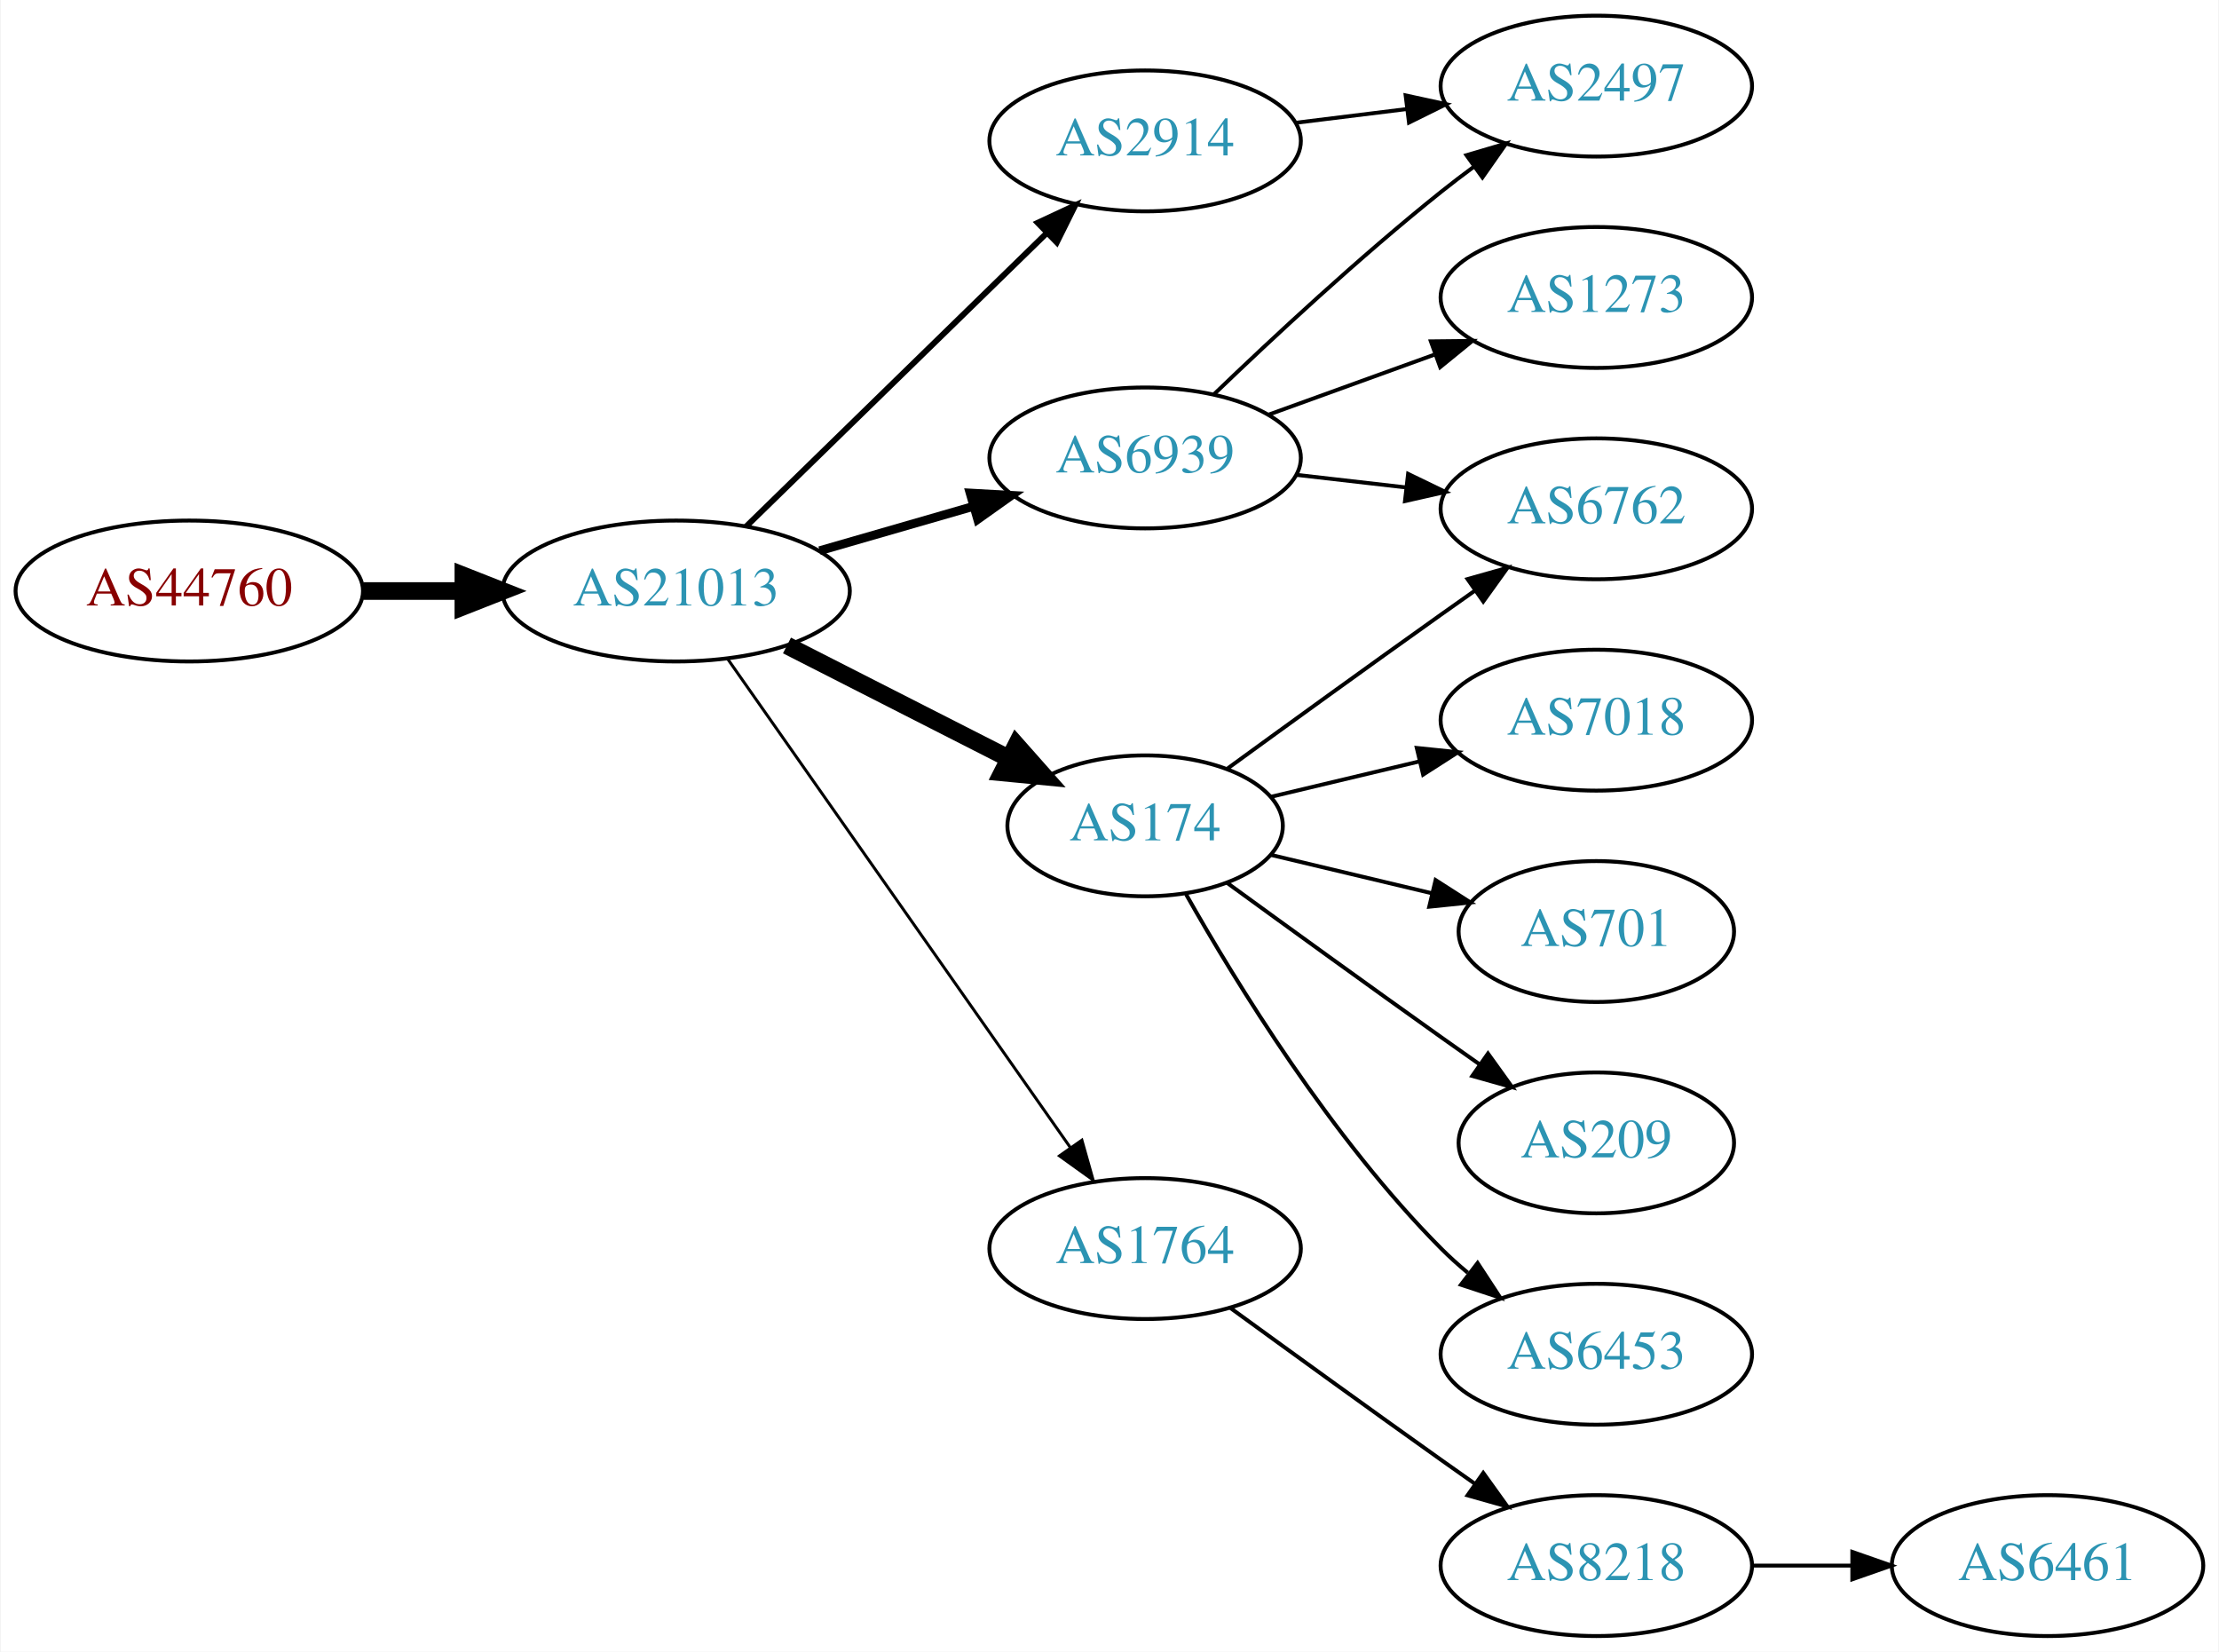
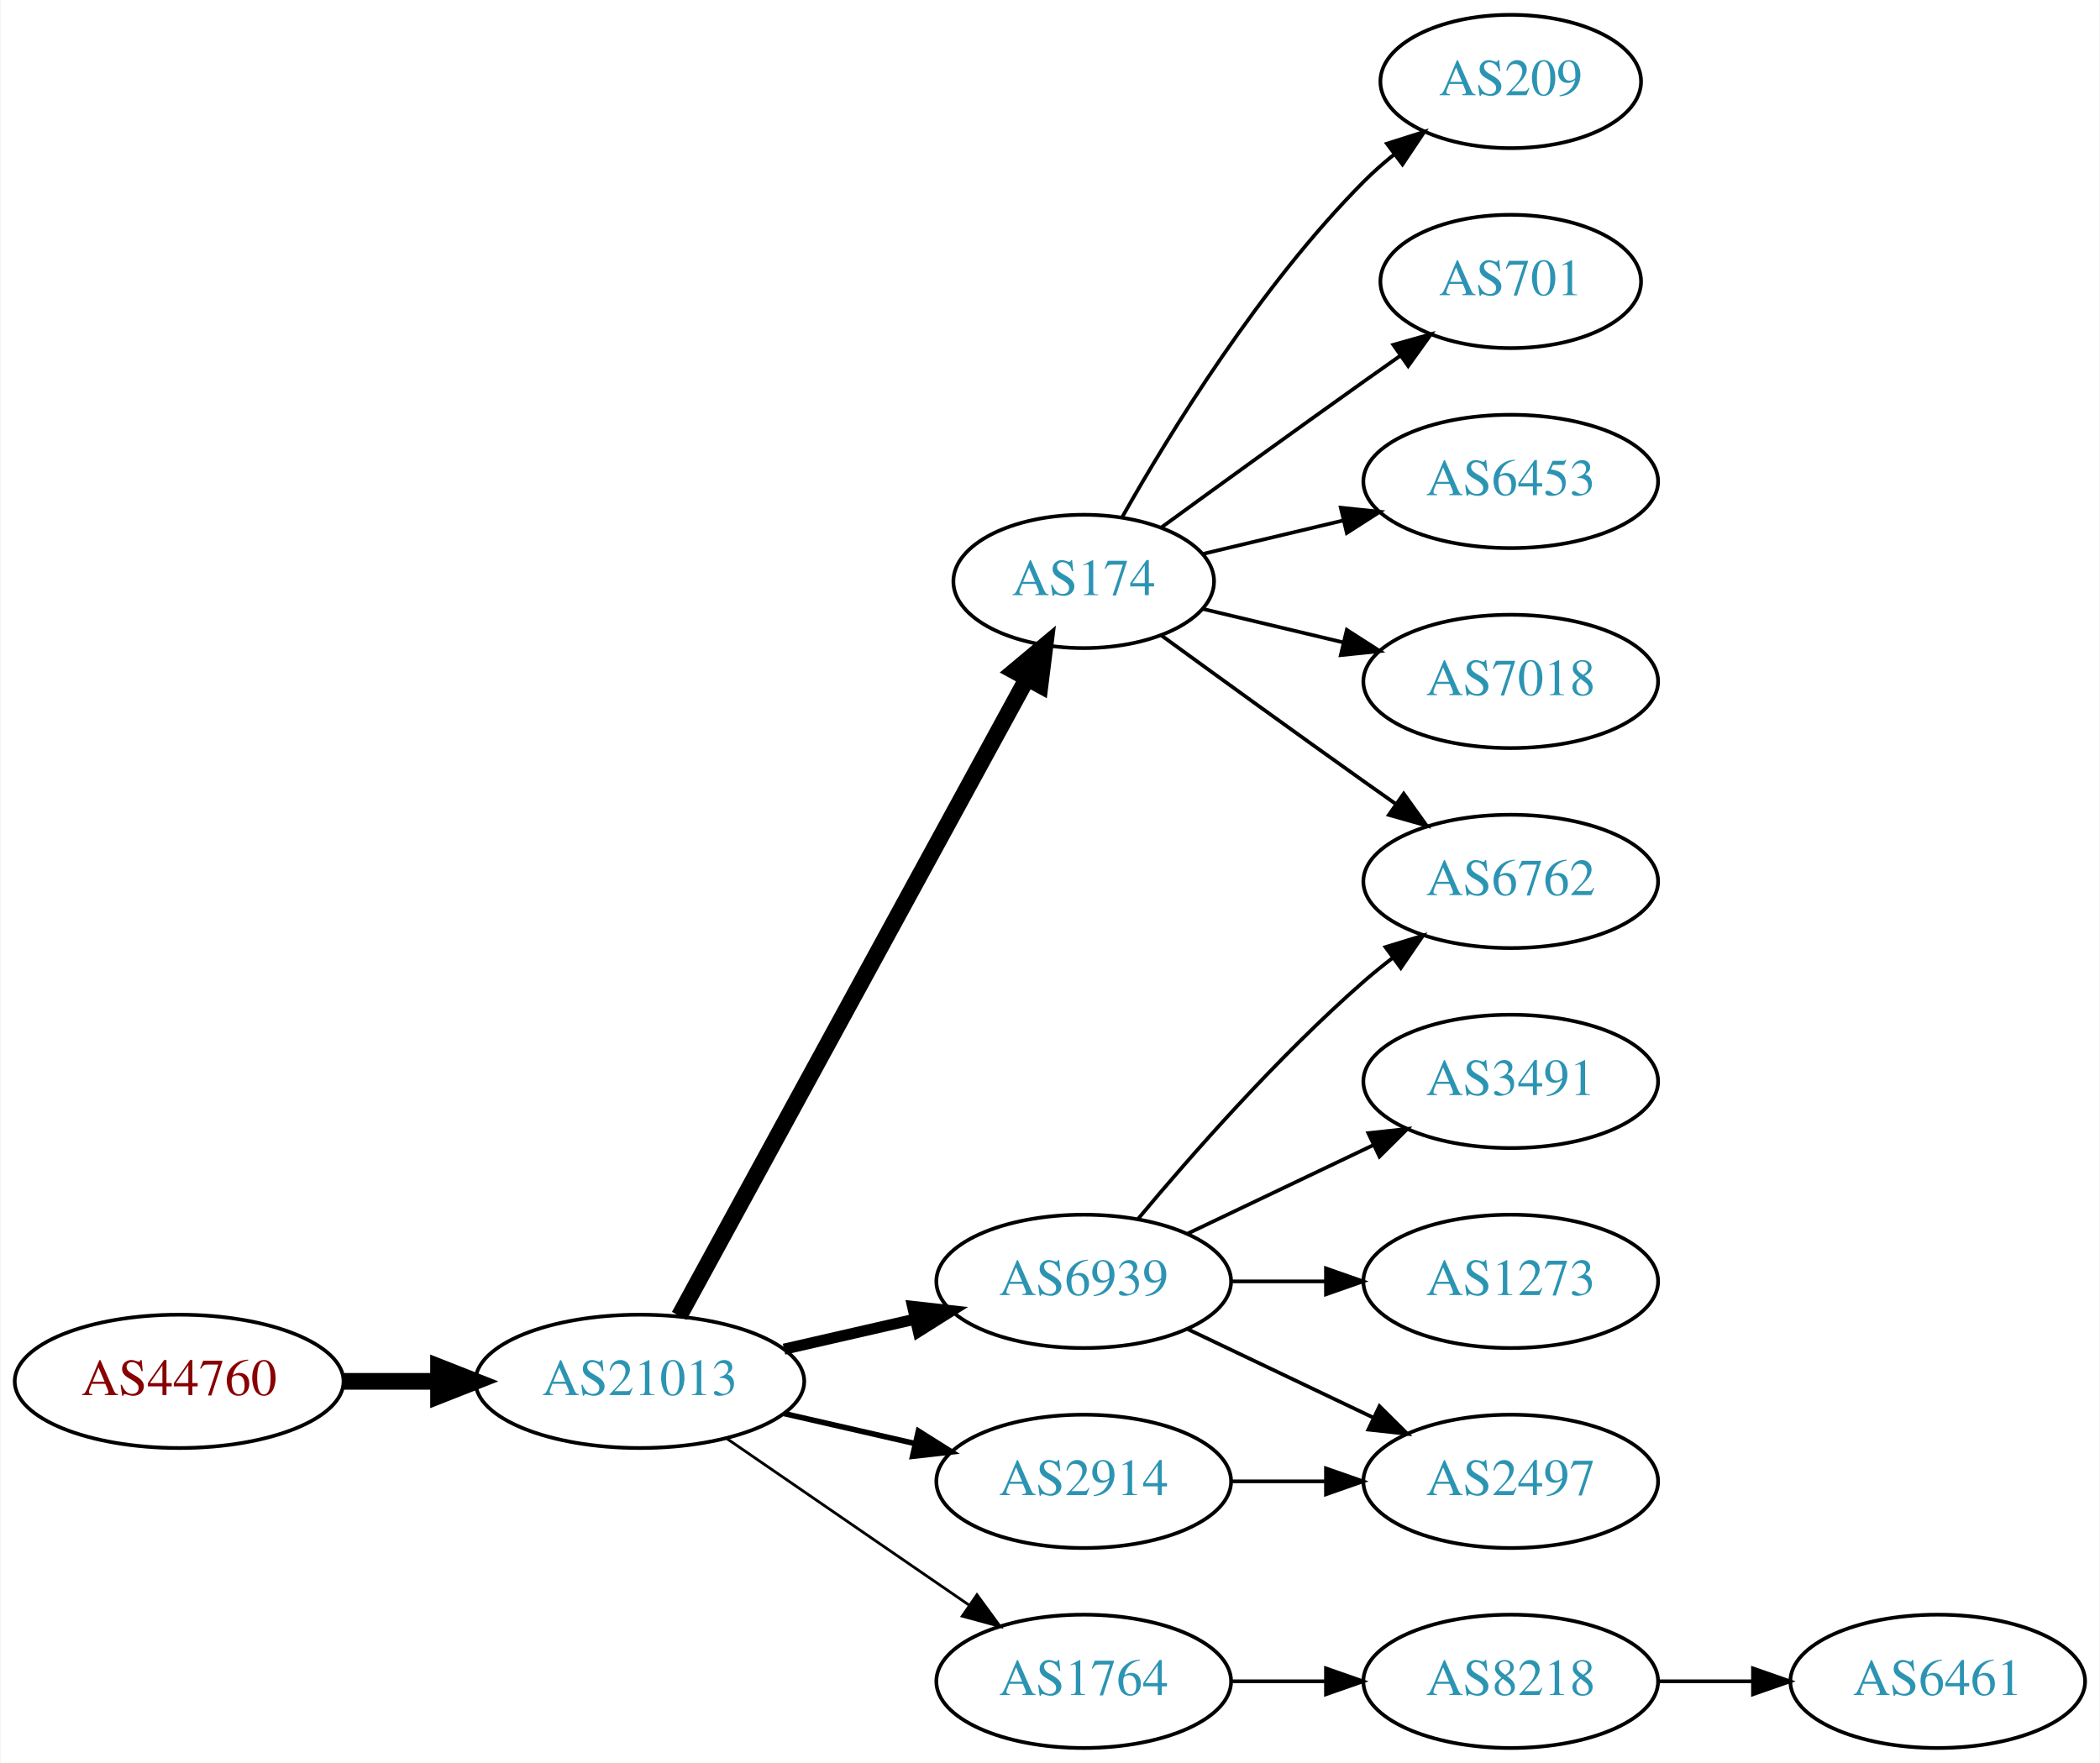
- <svg xmlns="http://www.w3.org/2000/svg" xmlns:xlink="http://www.w3.org/1999/xlink" width="567pt" height="422pt" viewBox="0.00 0.00 566.66 422.00">
-   <g id="graph0" class="graph" transform="scale(1 1) rotate(0) translate(4 418)">
-     <polygon fill="white" stroke="none" points="-4,4 -4,-418 562.663,-418 562.663,4 -4,4" />
+ <svg xmlns="http://www.w3.org/2000/svg" xmlns:xlink="http://www.w3.org/1999/xlink" width="567pt" height="476pt" viewBox="0.00 0.00 566.66 476.00">
+   <g id="graph0" class="graph" transform="scale(1 1) rotate(0) translate(4 472)">
+     <polygon fill="white" stroke="none" points="-4,4 -4,-472 562.663,-472 562.663,4 -4,4" />
    <g id="node1" class="node">
      <g id="a_node1">
        <a xlink:href="/asn/44760" xlink:title="AS44760 ~ Skidata AG [AT]">
-           <ellipse fill="#ffffff" stroke="black" cx="44.196" cy="-267" rx="44.393" ry="18" />
-           <text text-anchor="middle" x="44.196" y="-263.3" font-family="Times,serif" font-size="14.00" fill="#880000">AS44760</text>
+           <ellipse fill="#ffffff" stroke="black" cx="44.196" cy="-99" rx="44.393" ry="18" />
+           <text text-anchor="middle" x="44.196" y="-95.3" font-family="Times,serif" font-size="14.00" fill="#880000">AS44760</text>
        </a>
      </g>
    </g>
    <g id="node2" class="node">
      <g id="a_node2">
        <a xlink:href="/asn/21013" xlink:title="AS21013 ~ Wels, AT [AT]">
-           <ellipse fill="#ffffff" stroke="black" cx="168.588" cy="-267" rx="44.393" ry="18" />
-           <text text-anchor="middle" x="168.588" y="-263.3" font-family="Times,serif" font-size="14.00" fill="#2c94b3">AS21013</text>
+           <ellipse fill="#ffffff" stroke="black" cx="168.588" cy="-99" rx="44.393" ry="18" />
+           <text text-anchor="middle" x="168.588" y="-95.3" font-family="Times,serif" font-size="14.00" fill="#2c94b3">AS21013</text>
        </a>
      </g>
    </g>
    <g id="edge1" class="edge">
-       <path fill="none" stroke="black" stroke-width="4.5" d="M88.692,-267C96.898,-267 105.569,-267 114.041,-267" />
-       <polygon fill="black" stroke="black" stroke-width="4.5" points="114.233,-270.938 124.233,-267 114.233,-263.063 114.233,-270.938" />
+       <path fill="none" stroke="black" stroke-width="4.5" d="M88.692,-99C96.898,-99 105.569,-99 114.041,-99" />
+       <polygon fill="black" stroke="black" stroke-width="4.5" points="114.233,-102.938 124.233,-99 114.233,-95.063 114.233,-102.938" />
    </g>
    <g id="node3" class="node">
      <g id="a_node3">
-         <a xlink:href="/asn/6939" xlink:title="AS6939 ~ Hurricane Electric LLC [US]">
-           <ellipse fill="#ffffff" stroke="black" cx="288.431" cy="-301" rx="39.794" ry="18" />
-           <text text-anchor="middle" x="288.431" y="-297.3" font-family="Times,serif" font-size="14.00" fill="#2c94b3">AS6939</text>
+         <a xlink:href="/asn/174" xlink:title="AS174 ~ Cogent Communications [US]">
+           <ellipse fill="#ffffff" stroke="black" cx="288.431" cy="-315" rx="35.194" ry="18" />
+           <text text-anchor="middle" x="288.431" y="-311.3" font-family="Times,serif" font-size="14.00" fill="#2c94b3">AS174</text>
        </a>
      </g>
    </g>
    <g id="edge2" class="edge">
-       <path fill="none" stroke="black" stroke-width="2.25" d="M205.265,-277.293C217.681,-280.876 231.736,-284.931 244.667,-288.662" />
-       <polygon fill="black" stroke="black" stroke-width="2.25" points="243.712,-292.029 254.29,-291.438 245.652,-285.303 243.712,-292.029" />
+       <path fill="none" stroke="black" stroke-width="4.5" d="M179.232,-116.676C199.965,-154.679 248.868,-244.316 273.186,-288.89" />
+       <polygon fill="black" stroke="black" stroke-width="4.5" points="269.737,-290.791 277.983,-297.683 276.651,-287.019 269.737,-290.791" />
    </g>
    <g id="node4" class="node">
      <g id="a_node4">
-         <a xlink:href="/asn/2914" xlink:title="AS2914 ~ NTT America, Inc. [US]">
-           <ellipse fill="#ffffff" stroke="black" cx="288.431" cy="-382" rx="39.794" ry="18" />
-           <text text-anchor="middle" x="288.431" y="-378.3" font-family="Times,serif" font-size="14.00" fill="#2c94b3">AS2914</text>
+         <a xlink:href="/asn/6939" xlink:title="AS6939 ~ Hurricane Electric LLC [US]">
+           <ellipse fill="#ffffff" stroke="black" cx="288.431" cy="-126" rx="39.794" ry="18" />
+           <text text-anchor="middle" x="288.431" y="-122.3" font-family="Times,serif" font-size="14.00" fill="#2c94b3">AS6939</text>
        </a>
      </g>
    </g>
    <g id="edge3" class="edge">
-       <path fill="none" stroke="black" stroke-width="1.5" d="M186.472,-283.477C206.599,-303.118 240.38,-336.084 263.269,-358.421" />
-       <polygon fill="black" stroke="black" stroke-width="1.5" points="260.977,-361.075 270.578,-365.554 265.866,-356.065 260.977,-361.075" />
+       <path fill="none" stroke="black" stroke-width="3" d="M207.523,-107.692C218.764,-110.267 231.176,-113.111 242.799,-115.774" />
+       <polygon fill="black" stroke="black" stroke-width="3" points="242.232,-119.235 252.761,-118.057 243.795,-112.412 242.232,-119.235" />
    </g>
    <g id="node5" class="node">
      <g id="a_node5">
-         <a xlink:href="/asn/174" xlink:title="AS174 ~ Cogent Communications [US]">
-           <ellipse fill="#ffffff" stroke="black" cx="288.431" cy="-207" rx="35.194" ry="18" />
-           <text text-anchor="middle" x="288.431" y="-203.3" font-family="Times,serif" font-size="14.00" fill="#2c94b3">AS174</text>
+         <a xlink:href="/asn/2914" xlink:title="AS2914 ~ NTT America, Inc. [US]">
+           <ellipse fill="#ffffff" stroke="black" cx="288.431" cy="-72" rx="39.794" ry="18" />
+           <text text-anchor="middle" x="288.431" y="-68.3" font-family="Times,serif" font-size="14.00" fill="#2c94b3">AS2914</text>
        </a>
      </g>
    </g>
    <g id="edge4" class="edge">
-       <path fill="none" stroke="black" stroke-width="4.5" d="M196.92,-253.084C213.827,-244.476 235.66,-233.359 253.646,-224.201" />
-       <polygon fill="black" stroke="black" stroke-width="4.5" points="255.53,-227.661 262.655,-219.615 251.957,-220.643 255.53,-227.661" />
+       <path fill="none" stroke="black" stroke-width="1.5" d="M207.523,-90.308C218.764,-87.733 231.176,-84.889 242.799,-82.226" />
+       <polygon fill="black" stroke="black" stroke-width="1.5" points="243.795,-85.588 252.761,-79.944 242.232,-78.765 243.795,-85.588" />
    </g>
    <g id="node6" class="node">
      <g id="a_node6">
        <a xlink:href="/asn/1764" xlink:title="AS1764 ~ NEXTLAYER-AS [AT]">
-           <ellipse fill="#ffffff" stroke="black" cx="288.431" cy="-99" rx="39.794" ry="18" />
-           <text text-anchor="middle" x="288.431" y="-95.3" font-family="Times,serif" font-size="14.00" fill="#2c94b3">AS1764</text>
+           <ellipse fill="#ffffff" stroke="black" cx="288.431" cy="-18" rx="39.794" ry="18" />
+           <text text-anchor="middle" x="288.431" y="-14.3" font-family="Times,serif" font-size="14.00" fill="#2c94b3">AS1764</text>
        </a>
      </g>
    </g>
    <g id="edge5" class="edge">
-       <path fill="none" stroke="black" stroke-width="0.75" d="M181.756,-249.654C202.573,-219.976 245.121,-159.318 269.399,-124.707" />
-       <polygon fill="black" stroke="black" stroke-width="0.75" points="272.276,-126.7 275.153,-116.504 266.545,-122.68 272.276,-126.7" />
+       <path fill="none" stroke="black" stroke-width="0.75" d="M192.031,-83.574C210.612,-70.802 237.173,-52.545 257.553,-38.537" />
+       <polygon fill="black" stroke="black" stroke-width="0.75" points="259.609,-41.371 265.867,-32.822 255.643,-35.602 259.609,-41.371" />
    </g>
    <g id="node7" class="node">
      <g id="a_node7">
-         <a xlink:href="/asn/6762" xlink:title="AS6762 ~ TELECOM ITALIA SPARKLE S.p.A. [IT]">
-           <ellipse fill="#ffffff" stroke="black" cx="403.724" cy="-288" rx="39.794" ry="18" />
-           <text text-anchor="middle" x="403.724" y="-284.3" font-family="Times,serif" font-size="14.00" fill="#2c94b3">AS6762</text>
+         <a xlink:href="/asn/209" xlink:title="AS209 ~ CenturyLink Communications, LLC [US]">
+           <ellipse fill="#ffffff" stroke="black" cx="403.724" cy="-450" rx="35.194" ry="18" />
+           <text text-anchor="middle" x="403.724" y="-446.3" font-family="Times,serif" font-size="14.00" fill="#2c94b3">AS209</text>
        </a>
      </g>
    </g>
    <g id="edge6" class="edge">
-       <path fill="none" stroke="black" d="M327.156,-296.671C336.137,-295.641 345.836,-294.528 355.193,-293.454" />
-       <polygon fill="black" stroke="black" points="355.628,-296.927 365.164,-292.31 354.83,-289.973 355.628,-296.927" />
+       <path fill="none" stroke="black" d="M298.891,-332.49C311.672,-355.096 336.105,-394.886 364.077,-423 366.578,-425.513 369.338,-427.949 372.199,-430.261" />
+       <polygon fill="black" stroke="black" points="370.298,-433.21 380.396,-436.413 374.5,-427.611 370.298,-433.21" />
    </g>
    <g id="node8" class="node">
      <g id="a_node8">
-         <a xlink:href="/asn/1273" xlink:title="AS1273 ~ Vodafone Group PLC [EU]">
-           <ellipse fill="#ffffff" stroke="black" cx="403.724" cy="-342" rx="39.794" ry="18" />
-           <text text-anchor="middle" x="403.724" y="-338.3" font-family="Times,serif" font-size="14.00" fill="#2c94b3">AS1273</text>
+         <a xlink:href="/asn/701" xlink:title="AS701 ~ UUNET [US]">
+           <ellipse fill="#ffffff" stroke="black" cx="403.724" cy="-396" rx="35.194" ry="18" />
+           <text text-anchor="middle" x="403.724" y="-392.3" font-family="Times,serif" font-size="14.00" fill="#2c94b3">AS701</text>
        </a>
      </g>
    </g>
    <g id="edge7" class="edge">
-       <path fill="none" stroke="black" d="M320.09,-312.095C333.062,-316.79 348.355,-322.324 362.236,-327.348" />
-       <polygon fill="black" stroke="black" points="361.446,-330.784 372.041,-330.896 363.828,-324.202 361.446,-330.784" />
+       <path fill="none" stroke="black" d="M309.327,-329.529C324.328,-340.45 345.436,-355.747 364.077,-369 367.288,-371.282 370.657,-373.661 374.011,-376.018" />
+       <polygon fill="black" stroke="black" points="372.023,-378.899 382.222,-381.77 376.039,-373.166 372.023,-378.899" />
    </g>
    <g id="node9" class="node">
      <g id="a_node9">
-         <a xlink:href="/asn/2497" xlink:title="AS2497 ~ Internet Initiative Japan Inc. [JP]">
-           <ellipse fill="#ffffff" stroke="black" cx="403.724" cy="-396" rx="39.794" ry="18" />
-           <text text-anchor="middle" x="403.724" y="-392.3" font-family="Times,serif" font-size="14.00" fill="#2c94b3">AS2497</text>
+         <a xlink:href="/asn/6762" xlink:title="AS6762 ~ TELECOM ITALIA SPARKLE S.p.A. [IT]">
+           <ellipse fill="#ffffff" stroke="black" cx="403.724" cy="-234" rx="39.794" ry="18" />
+           <text text-anchor="middle" x="403.724" y="-230.3" font-family="Times,serif" font-size="14.00" fill="#2c94b3">AS6762</text>
        </a>
      </g>
    </g>
    <g id="edge8" class="edge">
-       <path fill="none" stroke="black" d="M306.074,-317.312C320.85,-331.51 343.263,-352.363 364.077,-369 366.78,-371.161 369.645,-373.344 372.544,-375.484" />
-       <polygon fill="black" stroke="black" points="370.535,-378.35 380.698,-381.344 374.62,-372.666 370.535,-378.35" />
-     </g>
-     <g id="edge14" class="edge">
-       <path fill="none" stroke="black" d="M326.841,-386.623C335.929,-387.746 345.766,-388.962 355.251,-390.134" />
-       <polygon fill="black" stroke="black" points="354.999,-393.629 365.353,-391.382 355.857,-386.682 354.999,-393.629" />
-     </g>
-     <g id="edge9" class="edge">
-       <path fill="none" stroke="black" d="M309.327,-221.529C324.328,-232.45 345.436,-247.747 364.077,-261 366.898,-263.005 369.841,-265.085 372.789,-267.159" />
-       <polygon fill="black" stroke="black" points="370.816,-270.05 381.013,-272.926 374.835,-264.319 370.816,-270.05" />
+       <path fill="none" stroke="black" d="M309.327,-300.471C324.328,-289.55 345.436,-274.253 364.077,-261 366.898,-258.995 369.841,-256.915 372.789,-254.841" />
+       <polygon fill="black" stroke="black" points="374.835,-257.681 381.013,-249.074 370.816,-251.95 374.835,-257.681" />
    </g>
    <g id="node10" class="node">
      <g id="a_node10">
-         <a xlink:href="/asn/7018" xlink:title="AS7018 ~ AT&amp;T Services, Inc. [US]">
-           <ellipse fill="#ffffff" stroke="black" cx="403.724" cy="-234" rx="39.794" ry="18" />
-           <text text-anchor="middle" x="403.724" y="-230.3" font-family="Times,serif" font-size="14.00" fill="#2c94b3">AS7018</text>
-         </a>
-       </g>
-     </g>
-     <g id="edge10" class="edge">
-       <path fill="none" stroke="black" d="M320.688,-214.449C332.368,-217.233 345.864,-220.449 358.493,-223.459" />
-       <polygon fill="black" stroke="black" points="357.846,-226.903 368.385,-225.816 359.469,-220.093 357.846,-226.903" />
+         <a xlink:href="/asn/6453" xlink:title="AS6453 ~ TATA COMMUNICATIONS (AMERICA) INC [US]">
+           <ellipse fill="#ffffff" stroke="black" cx="403.724" cy="-342" rx="39.794" ry="18" />
+           <text text-anchor="middle" x="403.724" y="-338.3" font-family="Times,serif" font-size="14.00" fill="#2c94b3">AS6453</text>
+         </a>
+       </g>
+     </g>
+     <g id="edge9" class="edge">
+       <path fill="none" stroke="black" d="M320.688,-322.449C332.368,-325.233 345.864,-328.449 358.493,-331.459" />
+       <polygon fill="black" stroke="black" points="357.846,-334.903 368.385,-333.816 359.469,-328.093 357.846,-334.903" />
    </g>
    <g id="node11" class="node">
      <g id="a_node11">
-         <a xlink:href="/asn/701" xlink:title="AS701 ~ UUNET [US]">
-           <ellipse fill="#ffffff" stroke="black" cx="403.724" cy="-180" rx="35.194" ry="18" />
-           <text text-anchor="middle" x="403.724" y="-176.3" font-family="Times,serif" font-size="14.00" fill="#2c94b3">AS701</text>
-         </a>
-       </g>
-     </g>
-     <g id="edge11" class="edge">
-       <path fill="none" stroke="black" d="M320.688,-199.551C333.319,-196.541 348.073,-193.024 361.559,-189.81" />
-       <polygon fill="black" stroke="black" points="362.652,-193.148 371.568,-187.425 361.029,-186.339 362.652,-193.148" />
+         <a xlink:href="/asn/7018" xlink:title="AS7018 ~ AT&amp;T Services, Inc. [US]">
+           <ellipse fill="#ffffff" stroke="black" cx="403.724" cy="-288" rx="39.794" ry="18" />
+           <text text-anchor="middle" x="403.724" y="-284.3" font-family="Times,serif" font-size="14.00" fill="#2c94b3">AS7018</text>
+         </a>
+       </g>
+     </g>
+     <g id="edge10" class="edge">
+       <path fill="none" stroke="black" d="M320.688,-307.551C332.368,-304.767 345.864,-301.551 358.493,-298.541" />
+       <polygon fill="black" stroke="black" points="359.469,-301.907 368.385,-296.184 357.846,-295.097 359.469,-301.907" />
+     </g>
+     <g id="edge14" class="edge">
+       <path fill="none" stroke="black" d="M303.061,-142.817C317.343,-159.929 340.89,-186.745 364.077,-207 366.543,-209.154 369.182,-211.294 371.879,-213.372" />
+       <polygon fill="black" stroke="black" points="369.904,-216.264 380.033,-219.37 374.052,-210.625 369.904,-216.264" />
    </g>
    <g id="node12" class="node">
      <g id="a_node12">
-         <a xlink:href="/asn/209" xlink:title="AS209 ~ CenturyLink Communications, LLC [US]">
-           <ellipse fill="#ffffff" stroke="black" cx="403.724" cy="-126" rx="35.194" ry="18" />
-           <text text-anchor="middle" x="403.724" y="-122.3" font-family="Times,serif" font-size="14.00" fill="#2c94b3">AS209</text>
-         </a>
-       </g>
-     </g>
-     <g id="edge12" class="edge">
-       <path fill="none" stroke="black" d="M309.327,-192.471C324.328,-181.55 345.436,-166.253 364.077,-153 367.288,-150.718 370.657,-148.339 374.011,-145.982" />
-       <polygon fill="black" stroke="black" points="376.039,-148.834 382.222,-140.23 372.023,-143.101 376.039,-148.834" />
+         <a xlink:href="/asn/3491" xlink:title="AS3491 ~ PCCW Global, Inc. [US]">
+           <ellipse fill="#ffffff" stroke="black" cx="403.724" cy="-180" rx="39.794" ry="18" />
+           <text text-anchor="middle" x="403.724" y="-176.3" font-family="Times,serif" font-size="14.00" fill="#2c94b3">AS3491</text>
+         </a>
+       </g>
+     </g>
+     <g id="edge11" class="edge">
+       <path fill="none" stroke="black" d="M316.567,-138.934C331.561,-146.081 350.382,-155.052 366.605,-162.785" />
+       <polygon fill="black" stroke="black" points="365.276,-166.028 375.809,-167.171 368.288,-159.709 365.276,-166.028" />
    </g>
    <g id="node13" class="node">
      <g id="a_node13">
-         <a xlink:href="/asn/6453" xlink:title="AS6453 ~ TATA COMMUNICATIONS (AMERICA) INC [US]">
-           <ellipse fill="#ffffff" stroke="black" cx="403.724" cy="-72" rx="39.794" ry="18" />
-           <text text-anchor="middle" x="403.724" y="-68.3" font-family="Times,serif" font-size="14.00" fill="#2c94b3">AS6453</text>
-         </a>
-       </g>
-     </g>
-     <g id="edge13" class="edge">
-       <path fill="none" stroke="black" d="M298.891,-189.51C311.672,-166.904 336.105,-127.114 364.077,-99 366.188,-96.879 368.484,-94.812 370.87,-92.829" />
-       <polygon fill="black" stroke="black" points="373.385,-95.31 379.185,-86.444 369.122,-89.758 373.385,-95.31" />
+         <a xlink:href="/asn/1273" xlink:title="AS1273 ~ Vodafone Group PLC [EU]">
+           <ellipse fill="#ffffff" stroke="black" cx="403.724" cy="-126" rx="39.794" ry="18" />
+           <text text-anchor="middle" x="403.724" y="-122.3" font-family="Times,serif" font-size="14.00" fill="#2c94b3">AS1273</text>
+         </a>
+       </g>
+     </g>
+     <g id="edge12" class="edge">
+       <path fill="none" stroke="black" d="M328.103,-126C336.306,-126 345.07,-126 353.602,-126" />
+       <polygon fill="black" stroke="black" points="353.841,-129.5 363.841,-126 353.841,-122.5 353.841,-129.5" />
    </g>
    <g id="node14" class="node">
      <g id="a_node14">
+         <a xlink:href="/asn/2497" xlink:title="AS2497 ~ Internet Initiative Japan Inc. [JP]">
+           <ellipse fill="#ffffff" stroke="black" cx="403.724" cy="-72" rx="39.794" ry="18" />
+           <text text-anchor="middle" x="403.724" y="-68.3" font-family="Times,serif" font-size="14.00" fill="#2c94b3">AS2497</text>
+         </a>
+       </g>
+     </g>
+     <g id="edge13" class="edge">
+       <path fill="none" stroke="black" d="M316.567,-113.066C331.561,-105.919 350.382,-96.948 366.605,-89.215" />
+       <polygon fill="black" stroke="black" points="368.288,-92.291 375.809,-84.829 365.276,-85.972 368.288,-92.291" />
+     </g>
+     <g id="edge15" class="edge">
+       <path fill="none" stroke="black" d="M328.103,-72C336.306,-72 345.07,-72 353.602,-72" />
+       <polygon fill="black" stroke="black" points="353.841,-75.5 363.841,-72 353.841,-68.5 353.841,-75.5" />
+     </g>
+     <g id="node15" class="node">
+       <g id="a_node15">
        <a xlink:href="/asn/8218" xlink:title="AS8218 ~ legacy Neotelecoms [FR]">
          <ellipse fill="#ffffff" stroke="black" cx="403.724" cy="-18" rx="39.794" ry="18" />
          <text text-anchor="middle" x="403.724" y="-14.3" font-family="Times,serif" font-size="14.00" fill="#2c94b3">AS8218</text>
        </a>
      </g>
    </g>
-     <g id="edge15" class="edge">
-       <path fill="none" stroke="black" d="M310.279,-83.778C325.213,-72.909 345.827,-57.975 364.077,-45 366.898,-42.995 369.841,-40.915 372.789,-38.841" />
-       <polygon fill="black" stroke="black" points="374.835,-41.681 381.013,-33.074 370.816,-35.95 374.835,-41.681" />
-     </g>
-     <g id="node15" class="node">
-       <g id="a_node15">
+     <g id="edge16" class="edge">
+       <path fill="none" stroke="black" d="M328.103,-18C336.306,-18 345.07,-18 353.602,-18" />
+       <polygon fill="black" stroke="black" points="353.841,-21.5 363.841,-18 353.841,-14.5 353.841,-21.5" />
+     </g>
+     <g id="node16" class="node">
+       <g id="a_node16">
        <a xlink:href="/asn/6461" xlink:title="AS6461 ~ Zayo Bandwidth [US]">
          <ellipse fill="#ffffff" stroke="black" cx="519.017" cy="-18" rx="39.794" ry="18" />
          <text text-anchor="middle" x="519.017" y="-14.3" font-family="Times,serif" font-size="14.00" fill="#2c94b3">AS6461</text>
        </a>
      </g>
    </g>
-     <g id="edge16" class="edge">
+     <g id="edge17" class="edge">
      <path fill="none" stroke="black" d="M443.396,-18C451.599,-18 460.363,-18 468.895,-18" />
      <polygon fill="black" stroke="black" points="469.134,-21.5 479.134,-18 469.134,-14.5 469.134,-21.5" />
    </g>
  </g>
</svg>
